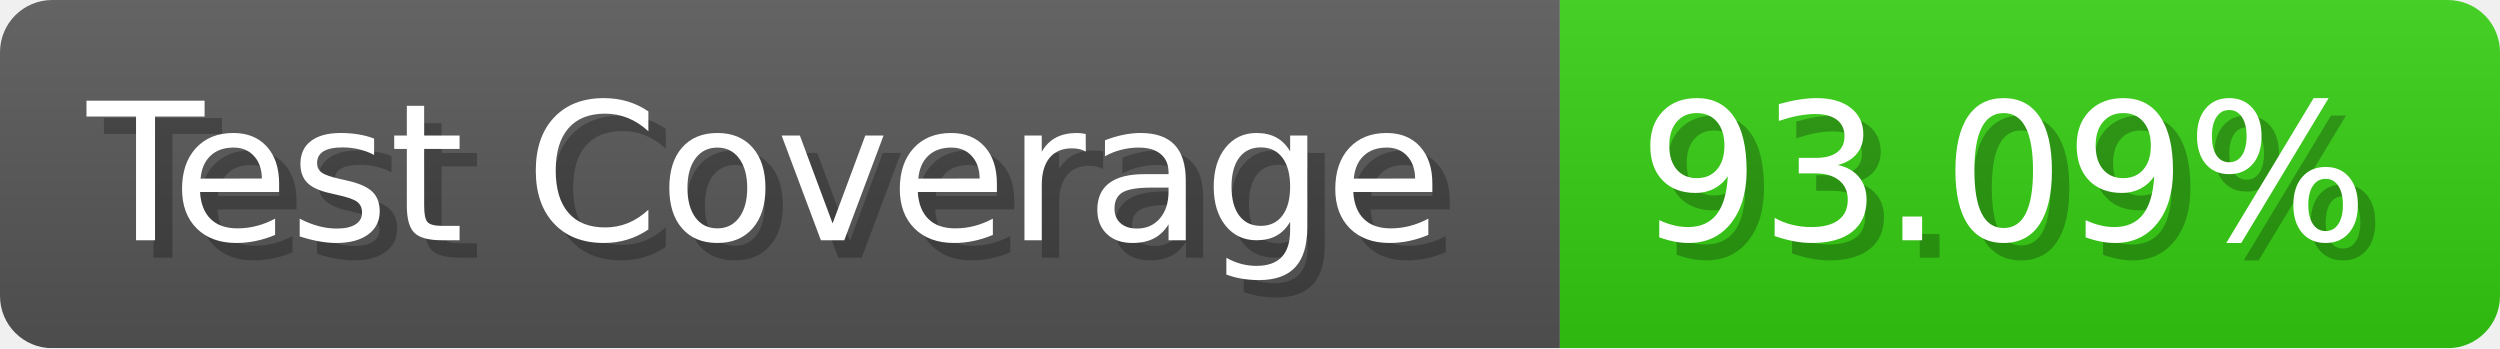
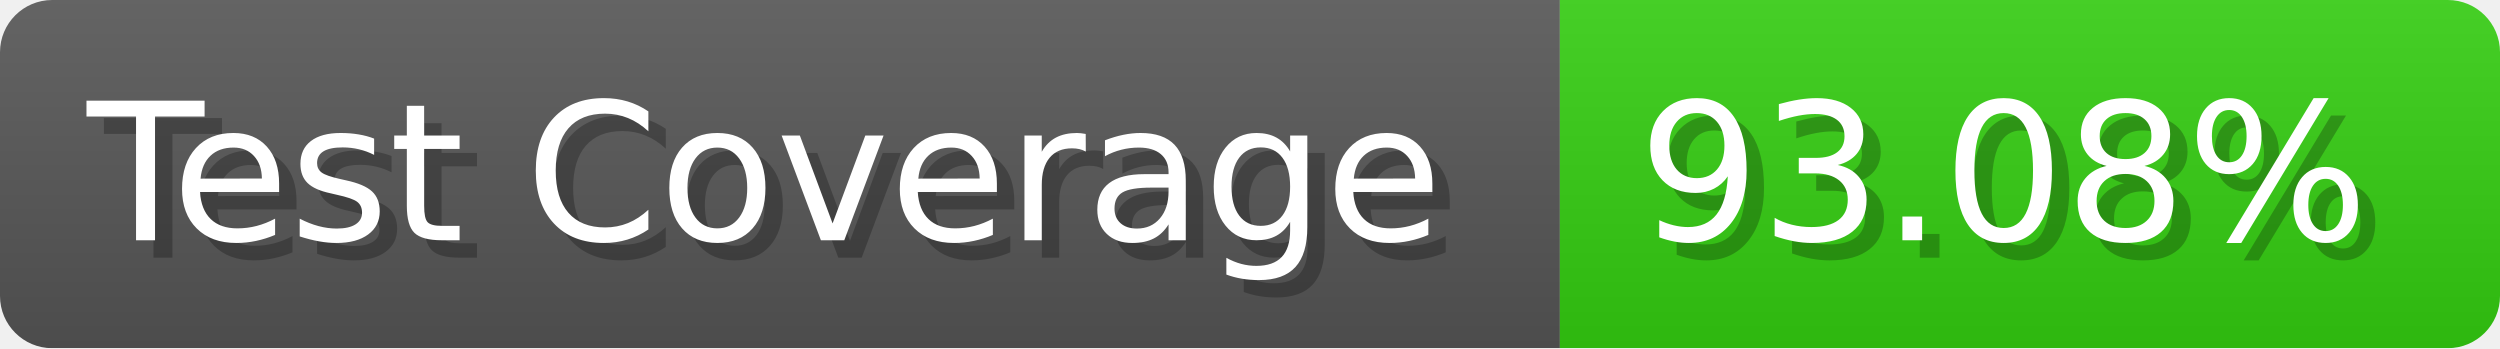
- <svg xmlns="http://www.w3.org/2000/svg" width="143.6" height="20" viewBox="0 0 1436 200" role="img" aria-label="Test Coverage: 93.09%">
+ <svg xmlns="http://www.w3.org/2000/svg" width="143.6" height="20" viewBox="0 0 1436 200" role="img" aria-label="Test Coverage: 93.08%">
  <linearGradient id="a" x2="0" y2="100%">
    <stop offset="0" stop-opacity=".1" stop-color="#EEE" />
    <stop offset="1" stop-opacity=".1" />
  </linearGradient>
  <mask id="m">
    <rect width="1436" height="200" rx="30" fill="#FFF" />
  </mask>
  <g mask="url(#m)">
    <rect width="896" height="200" fill="#555" />
    <rect width="540" height="200" fill="#3C1" x="896" />
    <rect width="1436" height="200" fill="url(#a)" />
  </g>
  <g aria-hidden="true" fill="#fff" text-anchor="start" font-family="Verdana,DejaVu Sans,sans-serif" font-size="110">
    <text x="60" y="148" textLength="796" fill="#000" opacity="0.25">Test Coverage</text>
    <text x="50" y="138" textLength="796">Test Coverage</text>
-     <text x="951" y="148" textLength="440" fill="#000" opacity="0.25">93.09%</text>
-     <text x="941" y="138" textLength="440">93.09%</text>
+     <text x="951" y="148" textLength="440" fill="#000" opacity="0.25">93.08%</text>
+     <text x="941" y="138" textLength="440">93.08%</text>
  </g>
</svg>
